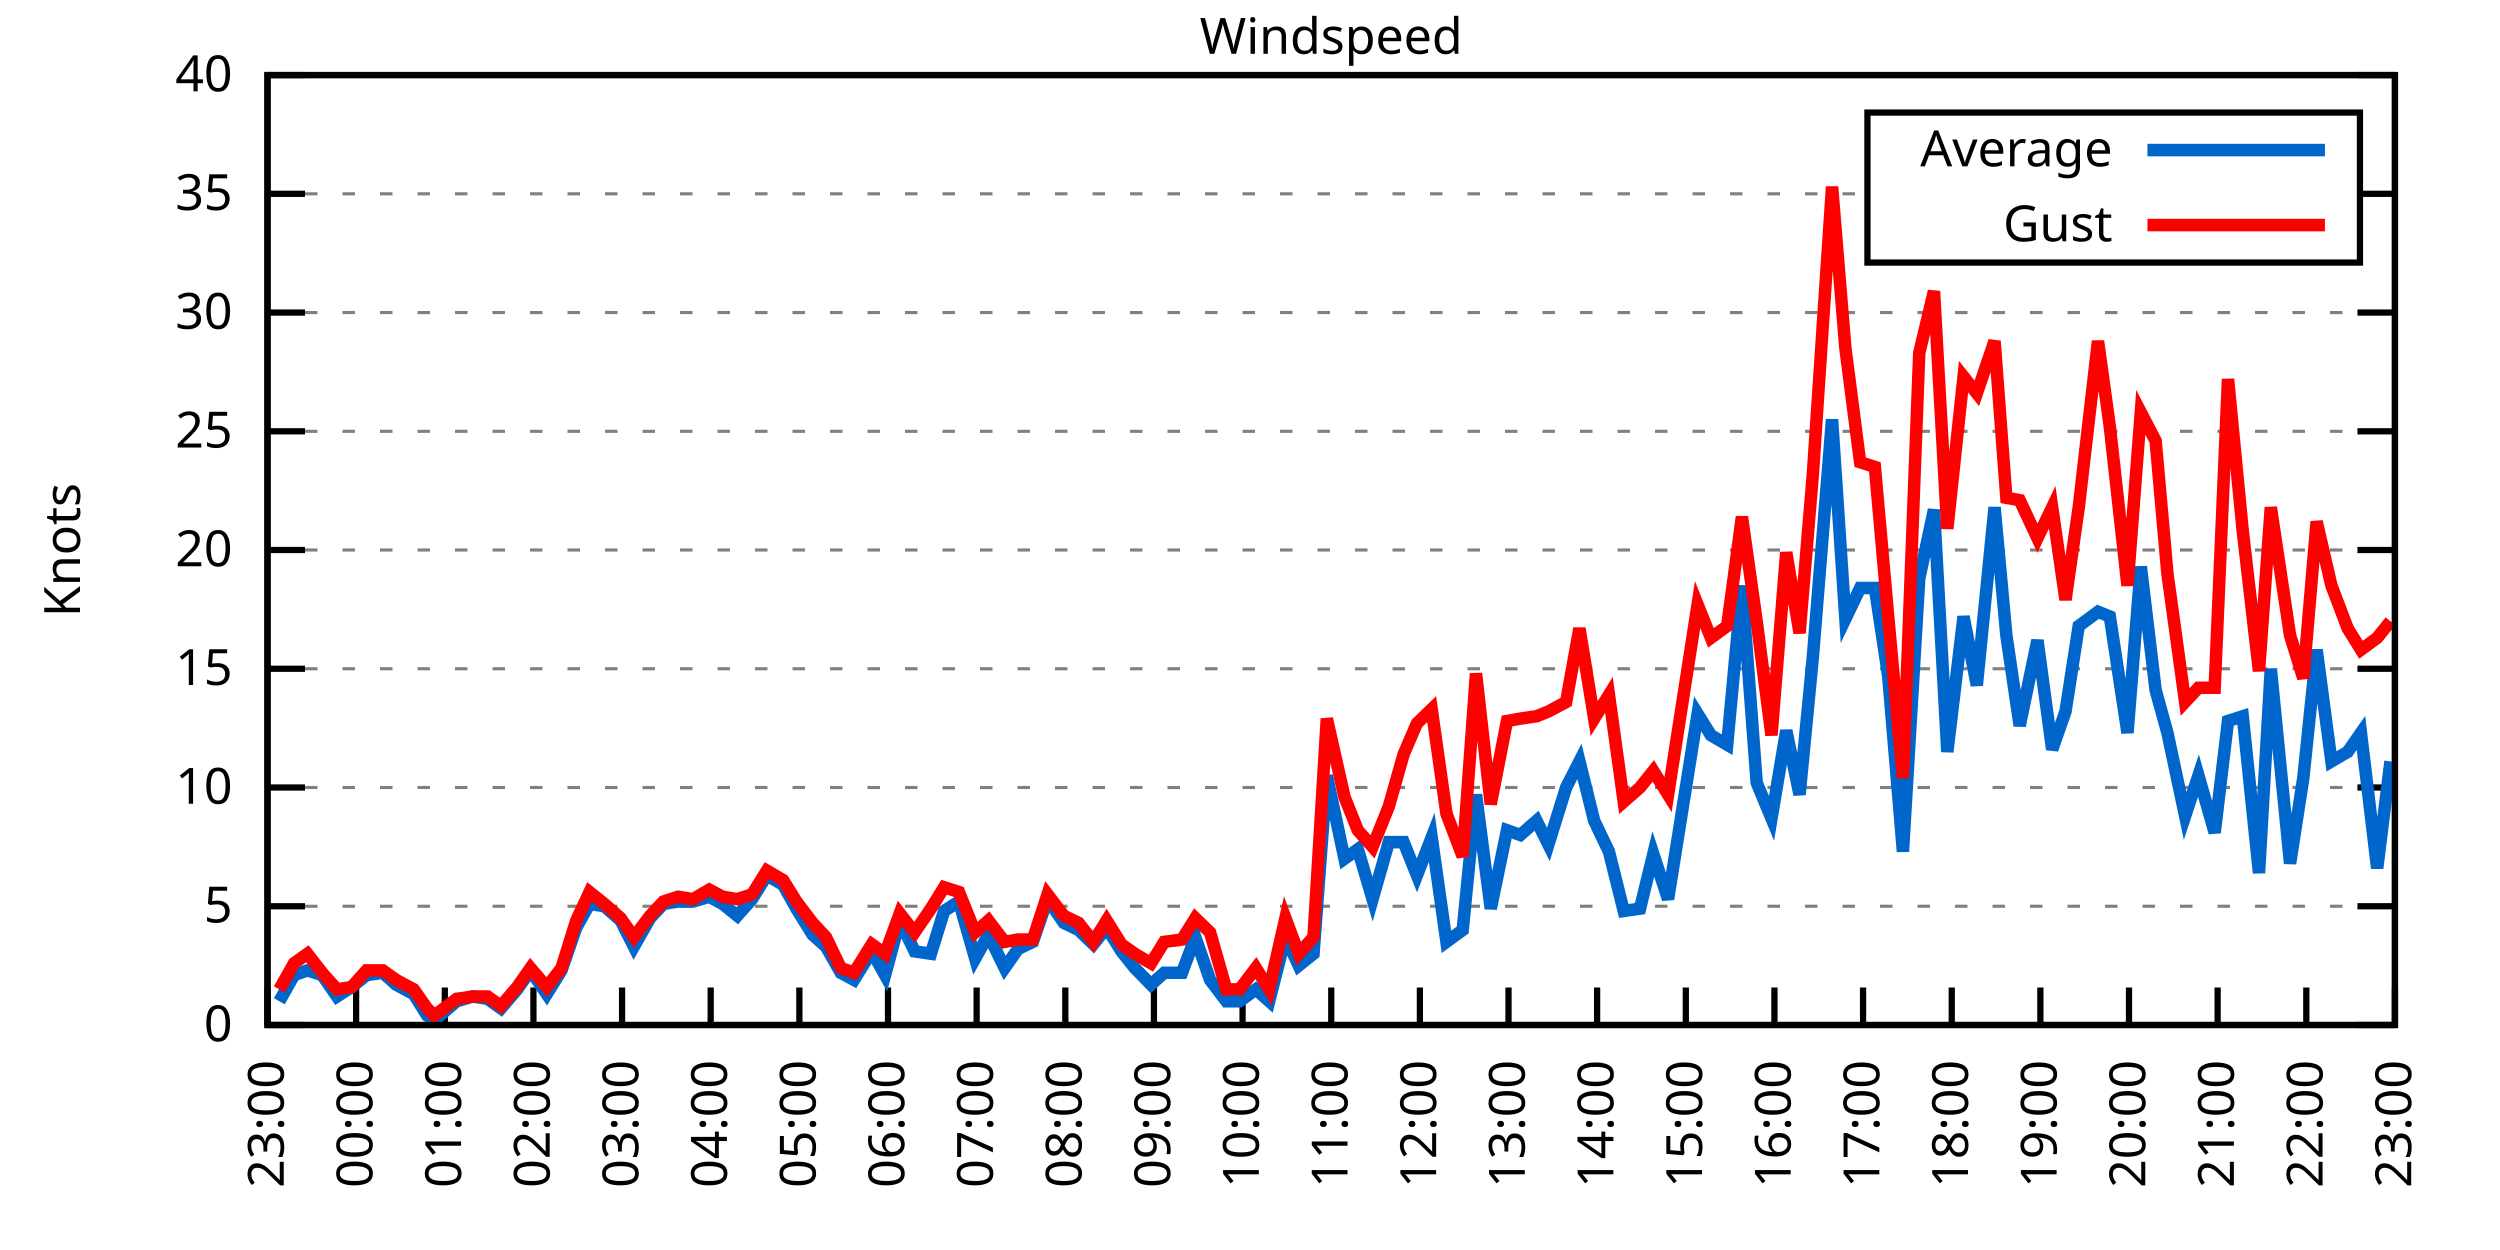
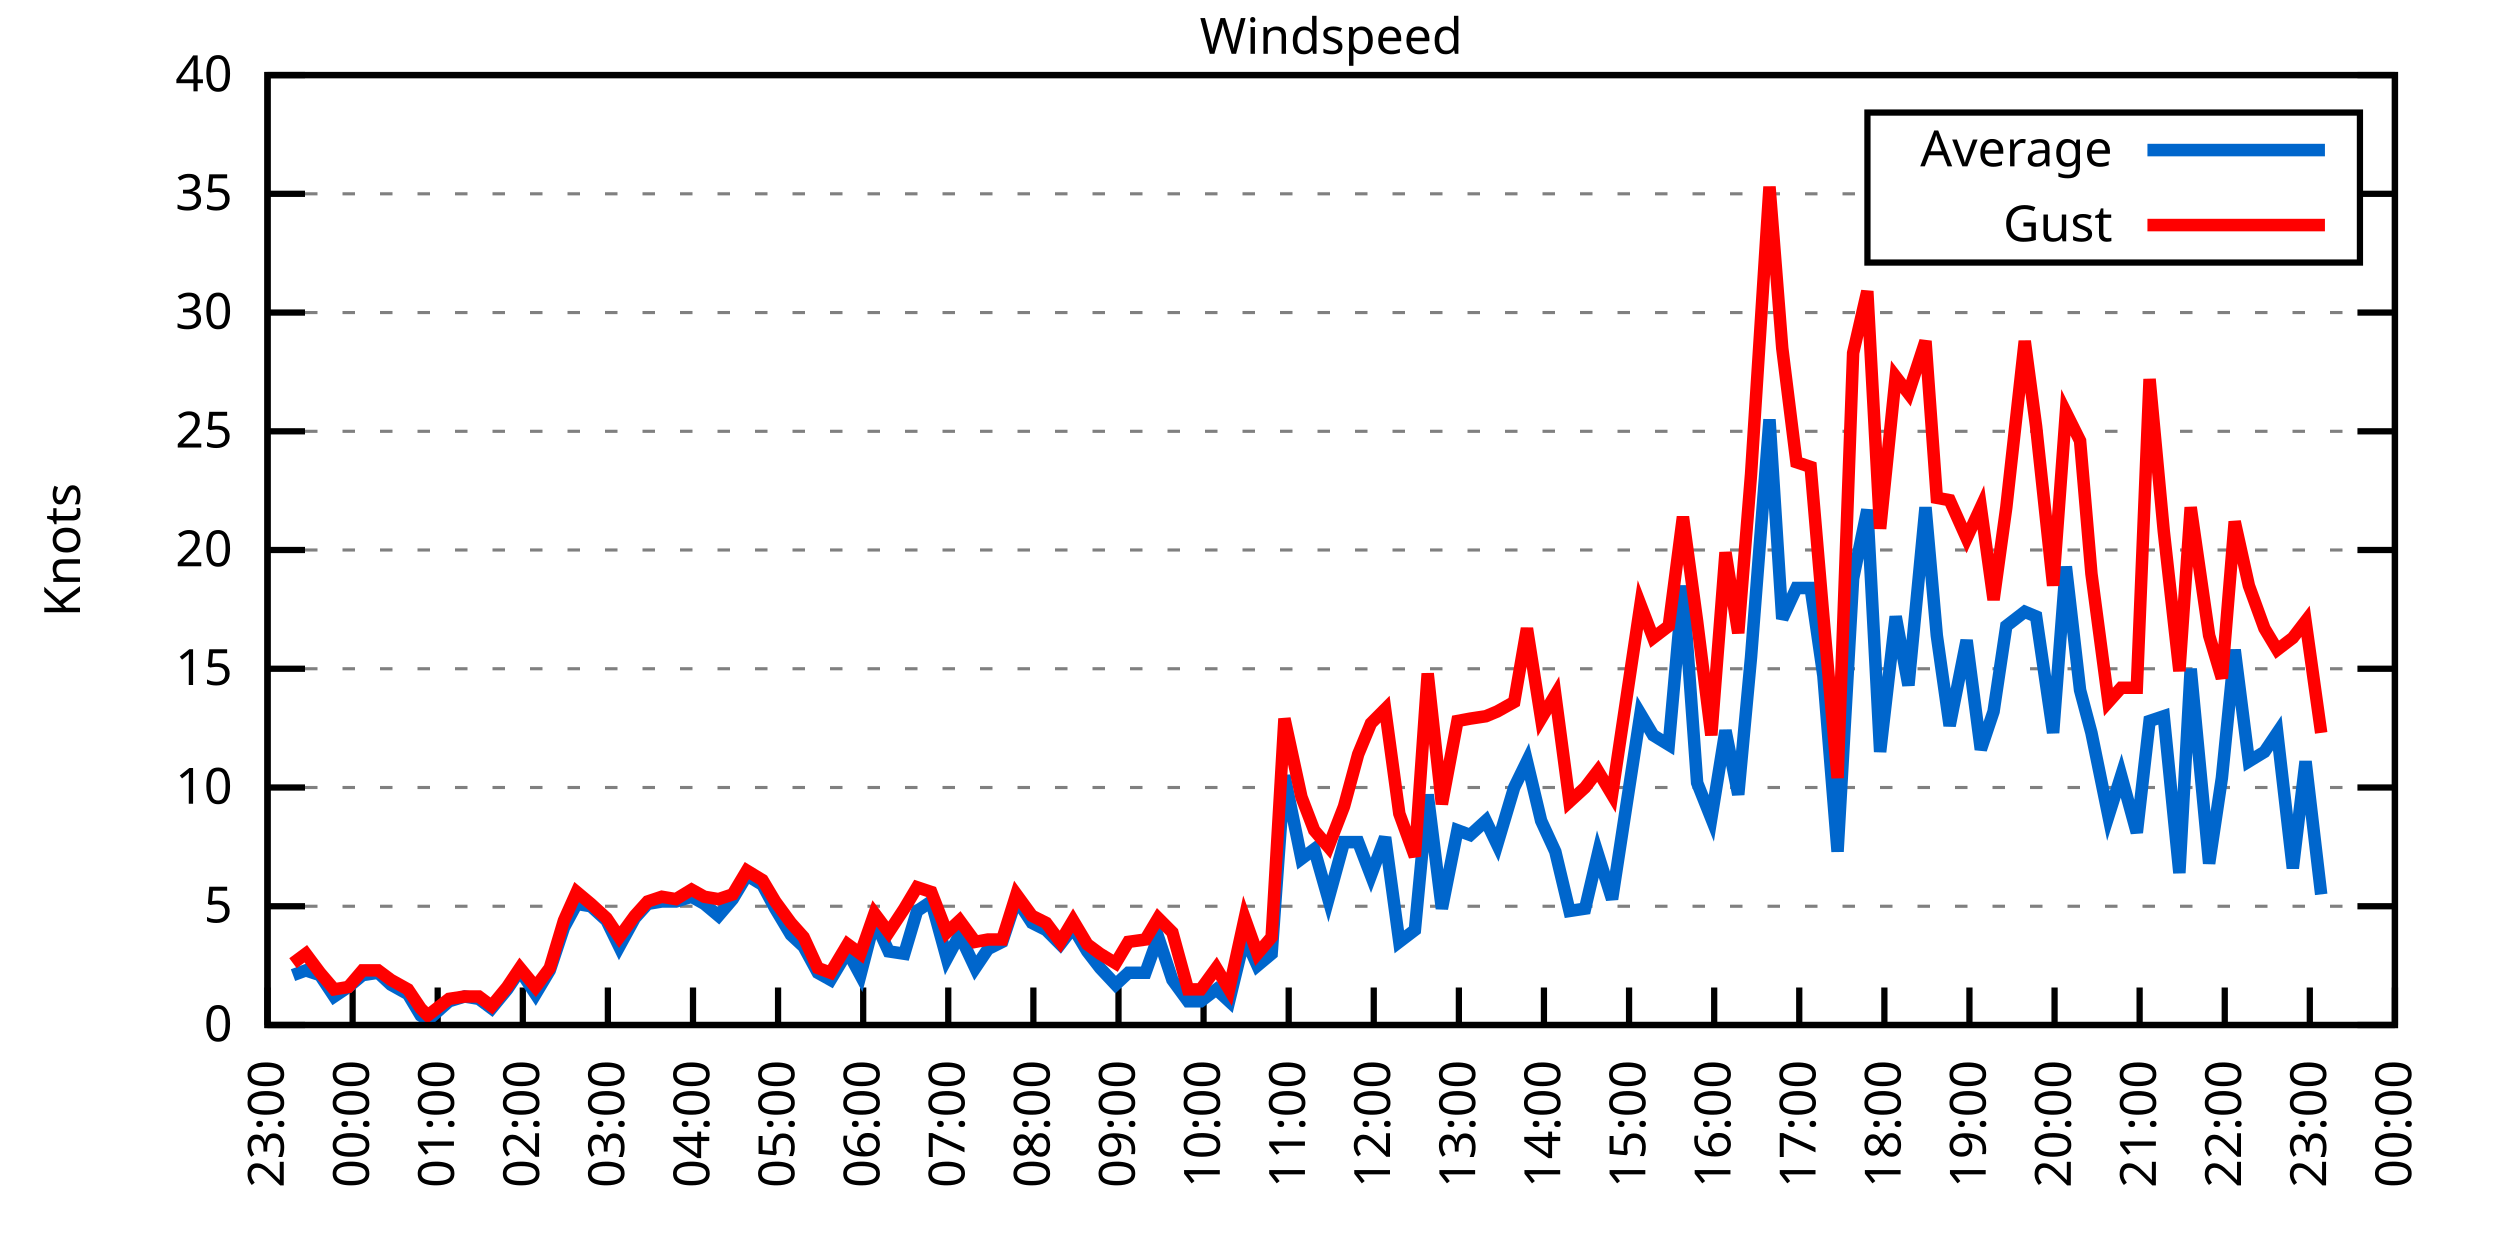
<svg xmlns="http://www.w3.org/2000/svg" xmlns:xlink="http://www.w3.org/1999/xlink" width="400" height="200" viewBox="0 0 400 200">
  <g id="gnuplot_canvas">
    <rect x="0" y="0" width="400" height="200" fill="none" />
    <defs>
      <circle id="gpDot" r="0.5" stroke-width="0.5" stroke="currentColor" />
      <path id="gpPt0" stroke-width="0.333" stroke="currentColor" d="M-1,0 h2 M0,-1 v2" />
      <path id="gpPt1" stroke-width="0.333" stroke="currentColor" d="M-1,-1 L1,1 M1,-1 L-1,1" />
      <path id="gpPt2" stroke-width="0.333" stroke="currentColor" d="M-1,0 L1,0 M0,-1 L0,1 M-1,-1 L1,1 M-1,1 L1,-1" />
      <rect id="gpPt3" stroke-width="0.333" stroke="currentColor" x="-1" y="-1" width="2" height="2" />
      <rect id="gpPt4" stroke-width="0.333" stroke="currentColor" fill="currentColor" x="-1" y="-1" width="2" height="2" />
      <circle id="gpPt5" stroke-width="0.333" stroke="currentColor" cx="0" cy="0" r="1" />
      <use xlink:href="#gpPt5" id="gpPt6" fill="currentColor" stroke="none" />
      <path id="gpPt7" stroke-width="0.333" stroke="currentColor" d="M0,-1.33 L-1.33,0.67 L1.33,0.67 z" />
      <use xlink:href="#gpPt7" id="gpPt8" fill="currentColor" stroke="none" />
      <use xlink:href="#gpPt7" id="gpPt9" stroke="currentColor" transform="rotate(180)" />
      <use xlink:href="#gpPt9" id="gpPt10" fill="currentColor" stroke="none" />
      <use xlink:href="#gpPt3" id="gpPt11" stroke="currentColor" transform="rotate(45)" />
      <use xlink:href="#gpPt11" id="gpPt12" fill="currentColor" stroke="none" />
      <path id="gpPt13" stroke-width="0.333" stroke="currentColor" d="M0,1.330 L1.265,0.411 L0.782,-1.067 L-0.782,-1.076 L-1.265,0.411 z" />
      <use xlink:href="#gpPt13" id="gpPt14" fill="currentColor" stroke="none" />
      <filter id="textbox" filterUnits="objectBoundingBox" x="0" y="0" height="1" width="1">
        <feFlood flood-color="white" flood-opacity="1" result="bgnd" />
        <feComposite in="SourceGraphic" in2="bgnd" operator="atop" />
      </filter>
      <filter id="greybox" filterUnits="objectBoundingBox" x="0" y="0" height="1" width="1">
        <feFlood flood-color="lightgrey" flood-opacity="1" result="grey" />
        <feComposite in="SourceGraphic" in2="grey" operator="atop" />
      </filter>
    </defs>
    <g fill="none" color="white" stroke="currentColor" stroke-width="1.00" stroke-linecap="butt" stroke-linejoin="miter">
</g>
    <g fill="none" color="black" stroke="currentColor" stroke-width="1.00" stroke-linecap="butt" stroke-linejoin="miter">
      <g stroke="none" shape-rendering="crispEdges">
        <polygon fill="rgb(255, 255, 255)" points="42.80,164.00 383.18,164.00 383.18,12.02 42.80,12.02 " />
      </g>
    </g>
    <g fill="none" color="black" stroke="currentColor" stroke-width="1.00" stroke-linecap="butt" stroke-linejoin="miter">
</g>
    <g fill="none" color="black" stroke="black" stroke-width="0.50" stroke-linecap="butt" stroke-linejoin="miter">
</g>
    <g fill="none" color="gray" stroke="currentColor" stroke-width="0.50" stroke-linecap="butt" stroke-linejoin="miter">
      <path stroke="gray" stroke-dasharray="2,4" class="gridline" d="M42.80,164.00 L383.19,164.00  " />
    </g>
    <g fill="none" color="gray" stroke="gray" stroke-width="1.00" stroke-linecap="butt" stroke-linejoin="miter">
</g>
    <g fill="none" color="black" stroke="currentColor" stroke-width="1.00" stroke-linecap="butt" stroke-linejoin="miter">
      <path stroke="black" d="M42.80,164.00 L48.80,164.00 M383.19,164.00 L377.19,164.00  " />
      <g transform="translate(37.20,166.60)" stroke="none" fill="black" font-family="Sans" font-size="8.00" text-anchor="end">
        <text>
          <tspan font-family="Sans"> 0</tspan>
        </text>
      </g>
    </g>
    <g fill="none" color="black" stroke="currentColor" stroke-width="1.00" stroke-linecap="butt" stroke-linejoin="miter">
</g>
    <g fill="none" color="black" stroke="black" stroke-width="0.50" stroke-linecap="butt" stroke-linejoin="miter">
</g>
    <g fill="none" color="gray" stroke="currentColor" stroke-width="0.50" stroke-linecap="butt" stroke-linejoin="miter">
      <path stroke="gray" stroke-dasharray="2,4" class="gridline" d="M42.80,145.00 L383.19,145.00  " />
    </g>
    <g fill="none" color="gray" stroke="gray" stroke-width="1.00" stroke-linecap="butt" stroke-linejoin="miter">
</g>
    <g fill="none" color="black" stroke="currentColor" stroke-width="1.00" stroke-linecap="butt" stroke-linejoin="miter">
      <path stroke="black" d="M42.80,145.00 L48.80,145.00 M383.19,145.00 L377.19,145.00  " />
      <g transform="translate(37.20,147.60)" stroke="none" fill="black" font-family="Sans" font-size="8.00" text-anchor="end">
        <text>
          <tspan font-family="Sans"> 5</tspan>
        </text>
      </g>
    </g>
    <g fill="none" color="black" stroke="currentColor" stroke-width="1.00" stroke-linecap="butt" stroke-linejoin="miter">
</g>
    <g fill="none" color="black" stroke="black" stroke-width="0.50" stroke-linecap="butt" stroke-linejoin="miter">
</g>
    <g fill="none" color="gray" stroke="currentColor" stroke-width="0.50" stroke-linecap="butt" stroke-linejoin="miter">
      <path stroke="gray" stroke-dasharray="2,4" class="gridline" d="M42.80,126.00 L383.19,126.00  " />
    </g>
    <g fill="none" color="gray" stroke="gray" stroke-width="1.00" stroke-linecap="butt" stroke-linejoin="miter">
</g>
    <g fill="none" color="black" stroke="currentColor" stroke-width="1.00" stroke-linecap="butt" stroke-linejoin="miter">
      <path stroke="black" d="M42.80,126.00 L48.80,126.00 M383.19,126.00 L377.19,126.00  " />
      <g transform="translate(37.20,128.60)" stroke="none" fill="black" font-family="Sans" font-size="8.00" text-anchor="end">
        <text>
          <tspan font-family="Sans"> 10</tspan>
        </text>
      </g>
    </g>
    <g fill="none" color="black" stroke="currentColor" stroke-width="1.00" stroke-linecap="butt" stroke-linejoin="miter">
</g>
    <g fill="none" color="black" stroke="black" stroke-width="0.50" stroke-linecap="butt" stroke-linejoin="miter">
</g>
    <g fill="none" color="gray" stroke="currentColor" stroke-width="0.50" stroke-linecap="butt" stroke-linejoin="miter">
      <path stroke="gray" stroke-dasharray="2,4" class="gridline" d="M42.80,107.00 L383.19,107.00  " />
    </g>
    <g fill="none" color="gray" stroke="gray" stroke-width="1.00" stroke-linecap="butt" stroke-linejoin="miter">
</g>
    <g fill="none" color="black" stroke="currentColor" stroke-width="1.00" stroke-linecap="butt" stroke-linejoin="miter">
      <path stroke="black" d="M42.80,107.00 L48.80,107.00 M383.19,107.00 L377.19,107.00  " />
      <g transform="translate(37.20,109.60)" stroke="none" fill="black" font-family="Sans" font-size="8.00" text-anchor="end">
        <text>
          <tspan font-family="Sans"> 15</tspan>
        </text>
      </g>
    </g>
    <g fill="none" color="black" stroke="currentColor" stroke-width="1.00" stroke-linecap="butt" stroke-linejoin="miter">
</g>
    <g fill="none" color="black" stroke="black" stroke-width="0.50" stroke-linecap="butt" stroke-linejoin="miter">
</g>
    <g fill="none" color="gray" stroke="currentColor" stroke-width="0.50" stroke-linecap="butt" stroke-linejoin="miter">
      <path stroke="gray" stroke-dasharray="2,4" class="gridline" d="M42.80,88.00 L383.19,88.00  " />
    </g>
    <g fill="none" color="gray" stroke="gray" stroke-width="1.00" stroke-linecap="butt" stroke-linejoin="miter">
</g>
    <g fill="none" color="black" stroke="currentColor" stroke-width="1.00" stroke-linecap="butt" stroke-linejoin="miter">
      <path stroke="black" d="M42.80,88.00 L48.80,88.00 M383.19,88.00 L377.19,88.00  " />
      <g transform="translate(37.20,90.60)" stroke="none" fill="black" font-family="Sans" font-size="8.00" text-anchor="end">
        <text>
          <tspan font-family="Sans"> 20</tspan>
        </text>
      </g>
    </g>
    <g fill="none" color="black" stroke="currentColor" stroke-width="1.00" stroke-linecap="butt" stroke-linejoin="miter">
</g>
    <g fill="none" color="black" stroke="black" stroke-width="0.50" stroke-linecap="butt" stroke-linejoin="miter">
</g>
    <g fill="none" color="gray" stroke="currentColor" stroke-width="0.50" stroke-linecap="butt" stroke-linejoin="miter">
      <path stroke="gray" stroke-dasharray="2,4" class="gridline" d="M42.80,69.01 L383.19,69.01  " />
    </g>
    <g fill="none" color="gray" stroke="gray" stroke-width="1.00" stroke-linecap="butt" stroke-linejoin="miter">
</g>
    <g fill="none" color="black" stroke="currentColor" stroke-width="1.00" stroke-linecap="butt" stroke-linejoin="miter">
      <path stroke="black" d="M42.80,69.01 L48.80,69.01 M383.19,69.01 L377.19,69.01  " />
      <g transform="translate(37.20,71.61)" stroke="none" fill="black" font-family="Sans" font-size="8.00" text-anchor="end">
        <text>
          <tspan font-family="Sans"> 25</tspan>
        </text>
      </g>
    </g>
    <g fill="none" color="black" stroke="currentColor" stroke-width="1.00" stroke-linecap="butt" stroke-linejoin="miter">
</g>
    <g fill="none" color="black" stroke="black" stroke-width="0.50" stroke-linecap="butt" stroke-linejoin="miter">
</g>
    <g fill="none" color="gray" stroke="currentColor" stroke-width="0.50" stroke-linecap="butt" stroke-linejoin="miter">
      <path stroke="gray" stroke-dasharray="2,4" class="gridline" d="M42.80,50.01 L383.19,50.01  " />
    </g>
    <g fill="none" color="gray" stroke="gray" stroke-width="1.00" stroke-linecap="butt" stroke-linejoin="miter">
</g>
    <g fill="none" color="black" stroke="currentColor" stroke-width="1.00" stroke-linecap="butt" stroke-linejoin="miter">
      <path stroke="black" d="M42.80,50.01 L48.80,50.01 M383.19,50.01 L377.19,50.01  " />
      <g transform="translate(37.20,52.61)" stroke="none" fill="black" font-family="Sans" font-size="8.00" text-anchor="end">
        <text>
          <tspan font-family="Sans"> 30</tspan>
        </text>
      </g>
    </g>
    <g fill="none" color="black" stroke="currentColor" stroke-width="1.00" stroke-linecap="butt" stroke-linejoin="miter">
</g>
    <g fill="none" color="black" stroke="black" stroke-width="0.50" stroke-linecap="butt" stroke-linejoin="miter">
</g>
    <g fill="none" color="gray" stroke="currentColor" stroke-width="0.50" stroke-linecap="butt" stroke-linejoin="miter">
      <path stroke="gray" stroke-dasharray="2,4" class="gridline" d="M42.80,31.01 L298.79,31.01 M377.59,31.01 L383.19,31.01  " />
    </g>
    <g fill="none" color="gray" stroke="gray" stroke-width="1.00" stroke-linecap="butt" stroke-linejoin="miter">
</g>
    <g fill="none" color="black" stroke="currentColor" stroke-width="1.00" stroke-linecap="butt" stroke-linejoin="miter">
      <path stroke="black" d="M42.80,31.01 L48.80,31.01 M383.19,31.01 L377.19,31.01  " />
      <g transform="translate(37.20,33.61)" stroke="none" fill="black" font-family="Sans" font-size="8.00" text-anchor="end">
        <text>
          <tspan font-family="Sans"> 35</tspan>
        </text>
      </g>
    </g>
    <g fill="none" color="black" stroke="currentColor" stroke-width="1.00" stroke-linecap="butt" stroke-linejoin="miter">
</g>
    <g fill="none" color="black" stroke="black" stroke-width="0.50" stroke-linecap="butt" stroke-linejoin="miter">
</g>
    <g fill="none" color="gray" stroke="currentColor" stroke-width="0.50" stroke-linecap="butt" stroke-linejoin="miter">
      <path stroke="gray" stroke-dasharray="2,4" class="gridline" d="M42.80,12.01 L383.19,12.01  " />
    </g>
    <g fill="none" color="gray" stroke="gray" stroke-width="1.00" stroke-linecap="butt" stroke-linejoin="miter">
</g>
    <g fill="none" color="black" stroke="currentColor" stroke-width="1.00" stroke-linecap="butt" stroke-linejoin="miter">
      <path stroke="black" d="M42.80,12.01 L48.80,12.01 M383.19,12.01 L377.19,12.01  " />
      <g transform="translate(37.20,14.61)" stroke="none" fill="black" font-family="Sans" font-size="8.00" text-anchor="end">
        <text>
          <tspan font-family="Sans"> 40</tspan>
        </text>
      </g>
    </g>
    <g fill="none" color="black" stroke="currentColor" stroke-width="1.00" stroke-linecap="butt" stroke-linejoin="miter">
      <path stroke="black" d="M42.80,164.00 L42.80,158.00  " />
      <g transform="translate(45.40,169.60) rotate(270.00)" stroke="none" fill="black" font-family="Sans" font-size="8.00" text-anchor="end">
        <text>
          <tspan font-family="Sans">23:00</tspan>
        </text>
      </g>
    </g>
    <g fill="none" color="black" stroke="currentColor" stroke-width="1.00" stroke-linecap="butt" stroke-linejoin="miter">
-       <path stroke="black" d="M56.98,164.00 L56.98,158.00  " />
-       <g transform="translate(59.58,169.60) rotate(270.00)" stroke="none" fill="black" font-family="Sans" font-size="8.00" text-anchor="end">
+       <path stroke="black" d="M56.42,164.00 L56.42,158.00  " />
+       <g transform="translate(59.02,169.60) rotate(270.00)" stroke="none" fill="black" font-family="Sans" font-size="8.00" text-anchor="end">
        <text>
          <tspan font-family="Sans">00:00</tspan>
        </text>
      </g>
    </g>
    <g fill="none" color="black" stroke="currentColor" stroke-width="1.00" stroke-linecap="butt" stroke-linejoin="miter">
-       <path stroke="black" d="M71.17,164.00 L71.17,158.00  " />
-       <g transform="translate(73.77,169.60) rotate(270.00)" stroke="none" fill="black" font-family="Sans" font-size="8.00" text-anchor="end">
+       <path stroke="black" d="M70.03,164.00 L70.03,158.00  " />
+       <g transform="translate(72.63,169.60) rotate(270.00)" stroke="none" fill="black" font-family="Sans" font-size="8.00" text-anchor="end">
        <text>
          <tspan font-family="Sans">01:00</tspan>
        </text>
      </g>
    </g>
    <g fill="none" color="black" stroke="currentColor" stroke-width="1.00" stroke-linecap="butt" stroke-linejoin="miter">
-       <path stroke="black" d="M85.35,164.00 L85.35,158.00  " />
-       <g transform="translate(87.95,169.60) rotate(270.00)" stroke="none" fill="black" font-family="Sans" font-size="8.00" text-anchor="end">
+       <path stroke="black" d="M83.65,164.00 L83.65,158.00  " />
+       <g transform="translate(86.25,169.60) rotate(270.00)" stroke="none" fill="black" font-family="Sans" font-size="8.00" text-anchor="end">
        <text>
          <tspan font-family="Sans">02:00</tspan>
        </text>
      </g>
    </g>
    <g fill="none" color="black" stroke="currentColor" stroke-width="1.00" stroke-linecap="butt" stroke-linejoin="miter">
-       <path stroke="black" d="M99.53,164.00 L99.53,158.00  " />
-       <g transform="translate(102.13,169.60) rotate(270.00)" stroke="none" fill="black" font-family="Sans" font-size="8.00" text-anchor="end">
+       <path stroke="black" d="M97.26,164.00 L97.26,158.00  " />
+       <g transform="translate(99.86,169.60) rotate(270.00)" stroke="none" fill="black" font-family="Sans" font-size="8.00" text-anchor="end">
        <text>
          <tspan font-family="Sans">03:00</tspan>
        </text>
      </g>
    </g>
    <g fill="none" color="black" stroke="currentColor" stroke-width="1.00" stroke-linecap="butt" stroke-linejoin="miter">
-       <path stroke="black" d="M113.71,164.00 L113.71,158.00  " />
-       <g transform="translate(116.31,169.60) rotate(270.00)" stroke="none" fill="black" font-family="Sans" font-size="8.00" text-anchor="end">
+       <path stroke="black" d="M110.88,164.00 L110.88,158.00  " />
+       <g transform="translate(113.48,169.60) rotate(270.00)" stroke="none" fill="black" font-family="Sans" font-size="8.00" text-anchor="end">
        <text>
          <tspan font-family="Sans">04:00</tspan>
        </text>
      </g>
    </g>
    <g fill="none" color="black" stroke="currentColor" stroke-width="1.00" stroke-linecap="butt" stroke-linejoin="miter">
-       <path stroke="black" d="M127.90,164.00 L127.90,158.00  " />
-       <g transform="translate(130.50,169.60) rotate(270.00)" stroke="none" fill="black" font-family="Sans" font-size="8.00" text-anchor="end">
+       <path stroke="black" d="M124.49,164.00 L124.49,158.00  " />
+       <g transform="translate(127.09,169.60) rotate(270.00)" stroke="none" fill="black" font-family="Sans" font-size="8.00" text-anchor="end">
        <text>
          <tspan font-family="Sans">05:00</tspan>
        </text>
      </g>
    </g>
    <g fill="none" color="black" stroke="currentColor" stroke-width="1.00" stroke-linecap="butt" stroke-linejoin="miter">
-       <path stroke="black" d="M142.08,164.00 L142.08,158.00  " />
-       <g transform="translate(144.68,169.60) rotate(270.00)" stroke="none" fill="black" font-family="Sans" font-size="8.00" text-anchor="end">
+       <path stroke="black" d="M138.11,164.00 L138.11,158.00  " />
+       <g transform="translate(140.71,169.60) rotate(270.00)" stroke="none" fill="black" font-family="Sans" font-size="8.00" text-anchor="end">
        <text>
          <tspan font-family="Sans">06:00</tspan>
        </text>
      </g>
    </g>
    <g fill="none" color="black" stroke="currentColor" stroke-width="1.00" stroke-linecap="butt" stroke-linejoin="miter">
-       <path stroke="black" d="M156.26,164.00 L156.26,158.00  " />
-       <g transform="translate(158.86,169.60) rotate(270.00)" stroke="none" fill="black" font-family="Sans" font-size="8.00" text-anchor="end">
+       <path stroke="black" d="M151.72,164.00 L151.72,158.00  " />
+       <g transform="translate(154.32,169.60) rotate(270.00)" stroke="none" fill="black" font-family="Sans" font-size="8.00" text-anchor="end">
        <text>
          <tspan font-family="Sans">07:00</tspan>
        </text>
      </g>
    </g>
    <g fill="none" color="black" stroke="currentColor" stroke-width="1.00" stroke-linecap="butt" stroke-linejoin="miter">
-       <path stroke="black" d="M170.45,164.00 L170.45,158.00  " />
-       <g transform="translate(173.05,169.60) rotate(270.00)" stroke="none" fill="black" font-family="Sans" font-size="8.00" text-anchor="end">
+       <path stroke="black" d="M165.34,164.00 L165.34,158.00  " />
+       <g transform="translate(167.94,169.60) rotate(270.00)" stroke="none" fill="black" font-family="Sans" font-size="8.00" text-anchor="end">
        <text>
          <tspan font-family="Sans">08:00</tspan>
        </text>
      </g>
    </g>
    <g fill="none" color="black" stroke="currentColor" stroke-width="1.00" stroke-linecap="butt" stroke-linejoin="miter">
-       <path stroke="black" d="M184.63,164.00 L184.63,158.00  " />
-       <g transform="translate(187.23,169.60) rotate(270.00)" stroke="none" fill="black" font-family="Sans" font-size="8.00" text-anchor="end">
+       <path stroke="black" d="M178.96,164.00 L178.96,158.00  " />
+       <g transform="translate(181.56,169.60) rotate(270.00)" stroke="none" fill="black" font-family="Sans" font-size="8.00" text-anchor="end">
        <text>
          <tspan font-family="Sans">09:00</tspan>
        </text>
      </g>
    </g>
    <g fill="none" color="black" stroke="currentColor" stroke-width="1.00" stroke-linecap="butt" stroke-linejoin="miter">
-       <path stroke="black" d="M198.81,164.00 L198.81,158.00  " />
-       <g transform="translate(201.41,169.60) rotate(270.00)" stroke="none" fill="black" font-family="Sans" font-size="8.00" text-anchor="end">
+       <path stroke="black" d="M192.57,164.00 L192.57,158.00  " />
+       <g transform="translate(195.17,169.60) rotate(270.00)" stroke="none" fill="black" font-family="Sans" font-size="8.00" text-anchor="end">
        <text>
          <tspan font-family="Sans">10:00</tspan>
        </text>
      </g>
    </g>
    <g fill="none" color="black" stroke="currentColor" stroke-width="1.00" stroke-linecap="butt" stroke-linejoin="miter">
-       <path stroke="black" d="M213.00,164.00 L213.00,158.00  " />
-       <g transform="translate(215.60,169.60) rotate(270.00)" stroke="none" fill="black" font-family="Sans" font-size="8.00" text-anchor="end">
+       <path stroke="black" d="M206.19,164.00 L206.19,158.00  " />
+       <g transform="translate(208.79,169.60) rotate(270.00)" stroke="none" fill="black" font-family="Sans" font-size="8.00" text-anchor="end">
        <text>
          <tspan font-family="Sans">11:00</tspan>
        </text>
      </g>
    </g>
    <g fill="none" color="black" stroke="currentColor" stroke-width="1.00" stroke-linecap="butt" stroke-linejoin="miter">
-       <path stroke="black" d="M227.18,164.00 L227.18,158.00  " />
-       <g transform="translate(229.78,169.60) rotate(270.00)" stroke="none" fill="black" font-family="Sans" font-size="8.00" text-anchor="end">
+       <path stroke="black" d="M219.80,164.00 L219.80,158.00  " />
+       <g transform="translate(222.40,169.60) rotate(270.00)" stroke="none" fill="black" font-family="Sans" font-size="8.00" text-anchor="end">
        <text>
          <tspan font-family="Sans">12:00</tspan>
        </text>
      </g>
    </g>
    <g fill="none" color="black" stroke="currentColor" stroke-width="1.00" stroke-linecap="butt" stroke-linejoin="miter">
-       <path stroke="black" d="M241.36,164.00 L241.36,158.00  " />
-       <g transform="translate(243.96,169.60) rotate(270.00)" stroke="none" fill="black" font-family="Sans" font-size="8.00" text-anchor="end">
+       <path stroke="black" d="M233.42,164.00 L233.42,158.00  " />
+       <g transform="translate(236.02,169.60) rotate(270.00)" stroke="none" fill="black" font-family="Sans" font-size="8.00" text-anchor="end">
        <text>
          <tspan font-family="Sans">13:00</tspan>
        </text>
      </g>
    </g>
    <g fill="none" color="black" stroke="currentColor" stroke-width="1.00" stroke-linecap="butt" stroke-linejoin="miter">
-       <path stroke="black" d="M255.54,164.00 L255.54,158.00  " />
-       <g transform="translate(258.14,169.60) rotate(270.00)" stroke="none" fill="black" font-family="Sans" font-size="8.00" text-anchor="end">
+       <path stroke="black" d="M247.03,164.00 L247.03,158.00  " />
+       <g transform="translate(249.63,169.60) rotate(270.00)" stroke="none" fill="black" font-family="Sans" font-size="8.00" text-anchor="end">
        <text>
          <tspan font-family="Sans">14:00</tspan>
        </text>
      </g>
    </g>
    <g fill="none" color="black" stroke="currentColor" stroke-width="1.00" stroke-linecap="butt" stroke-linejoin="miter">
-       <path stroke="black" d="M269.73,164.00 L269.73,158.00  " />
-       <g transform="translate(272.33,169.60) rotate(270.00)" stroke="none" fill="black" font-family="Sans" font-size="8.00" text-anchor="end">
+       <path stroke="black" d="M260.65,164.00 L260.65,158.00  " />
+       <g transform="translate(263.25,169.60) rotate(270.00)" stroke="none" fill="black" font-family="Sans" font-size="8.00" text-anchor="end">
        <text>
          <tspan font-family="Sans">15:00</tspan>
        </text>
      </g>
    </g>
    <g fill="none" color="black" stroke="currentColor" stroke-width="1.00" stroke-linecap="butt" stroke-linejoin="miter">
-       <path stroke="black" d="M283.91,164.00 L283.91,158.00  " />
-       <g transform="translate(286.51,169.60) rotate(270.00)" stroke="none" fill="black" font-family="Sans" font-size="8.00" text-anchor="end">
+       <path stroke="black" d="M274.27,164.00 L274.27,158.00  " />
+       <g transform="translate(276.87,169.60) rotate(270.00)" stroke="none" fill="black" font-family="Sans" font-size="8.00" text-anchor="end">
        <text>
          <tspan font-family="Sans">16:00</tspan>
        </text>
      </g>
    </g>
    <g fill="none" color="black" stroke="currentColor" stroke-width="1.00" stroke-linecap="butt" stroke-linejoin="miter">
-       <path stroke="black" d="M298.09,164.00 L298.09,158.00  " />
-       <g transform="translate(300.69,169.60) rotate(270.00)" stroke="none" fill="black" font-family="Sans" font-size="8.00" text-anchor="end">
+       <path stroke="black" d="M287.88,164.00 L287.88,158.00  " />
+       <g transform="translate(290.48,169.60) rotate(270.00)" stroke="none" fill="black" font-family="Sans" font-size="8.00" text-anchor="end">
        <text>
          <tspan font-family="Sans">17:00</tspan>
        </text>
      </g>
    </g>
    <g fill="none" color="black" stroke="currentColor" stroke-width="1.00" stroke-linecap="butt" stroke-linejoin="miter">
-       <path stroke="black" d="M312.28,164.00 L312.28,158.00  " />
-       <g transform="translate(314.88,169.60) rotate(270.00)" stroke="none" fill="black" font-family="Sans" font-size="8.00" text-anchor="end">
+       <path stroke="black" d="M301.50,164.00 L301.50,158.00  " />
+       <g transform="translate(304.10,169.60) rotate(270.00)" stroke="none" fill="black" font-family="Sans" font-size="8.00" text-anchor="end">
        <text>
          <tspan font-family="Sans">18:00</tspan>
        </text>
      </g>
    </g>
    <g fill="none" color="black" stroke="currentColor" stroke-width="1.00" stroke-linecap="butt" stroke-linejoin="miter">
-       <path stroke="black" d="M326.46,164.00 L326.46,158.00  " />
-       <g transform="translate(329.06,169.60) rotate(270.00)" stroke="none" fill="black" font-family="Sans" font-size="8.00" text-anchor="end">
+       <path stroke="black" d="M315.11,164.00 L315.11,158.00  " />
+       <g transform="translate(317.71,169.60) rotate(270.00)" stroke="none" fill="black" font-family="Sans" font-size="8.00" text-anchor="end">
        <text>
          <tspan font-family="Sans">19:00</tspan>
        </text>
      </g>
    </g>
    <g fill="none" color="black" stroke="currentColor" stroke-width="1.00" stroke-linecap="butt" stroke-linejoin="miter">
-       <path stroke="black" d="M340.64,164.00 L340.64,158.00  " />
-       <g transform="translate(343.24,169.60) rotate(270.00)" stroke="none" fill="black" font-family="Sans" font-size="8.00" text-anchor="end">
+       <path stroke="black" d="M328.73,164.00 L328.73,158.00  " />
+       <g transform="translate(331.33,169.60) rotate(270.00)" stroke="none" fill="black" font-family="Sans" font-size="8.00" text-anchor="end">
        <text>
          <tspan font-family="Sans">20:00</tspan>
        </text>
      </g>
    </g>
    <g fill="none" color="black" stroke="currentColor" stroke-width="1.00" stroke-linecap="butt" stroke-linejoin="miter">
-       <path stroke="black" d="M354.82,164.00 L354.82,158.00  " />
-       <g transform="translate(357.42,169.60) rotate(270.00)" stroke="none" fill="black" font-family="Sans" font-size="8.00" text-anchor="end">
+       <path stroke="black" d="M342.34,164.00 L342.34,158.00  " />
+       <g transform="translate(344.94,169.60) rotate(270.00)" stroke="none" fill="black" font-family="Sans" font-size="8.00" text-anchor="end">
        <text>
          <tspan font-family="Sans">21:00</tspan>
        </text>
      </g>
    </g>
    <g fill="none" color="black" stroke="currentColor" stroke-width="1.00" stroke-linecap="butt" stroke-linejoin="miter">
-       <path stroke="black" d="M369.01,164.00 L369.01,158.00  " />
-       <g transform="translate(371.61,169.60) rotate(270.00)" stroke="none" fill="black" font-family="Sans" font-size="8.00" text-anchor="end">
+       <path stroke="black" d="M355.96,164.00 L355.96,158.00  " />
+       <g transform="translate(358.56,169.60) rotate(270.00)" stroke="none" fill="black" font-family="Sans" font-size="8.00" text-anchor="end">
        <text>
          <tspan font-family="Sans">22:00</tspan>
+         </text>
+       </g>
+     </g>
+     <g fill="none" color="black" stroke="currentColor" stroke-width="1.00" stroke-linecap="butt" stroke-linejoin="miter">
+       <path stroke="black" d="M369.57,164.00 L369.57,158.00  " />
+       <g transform="translate(372.17,169.60) rotate(270.00)" stroke="none" fill="black" font-family="Sans" font-size="8.00" text-anchor="end">
+         <text>
+           <tspan font-family="Sans">23:00</tspan>
        </text>
      </g>
    </g>
    <g fill="none" color="black" stroke="currentColor" stroke-width="1.00" stroke-linecap="butt" stroke-linejoin="miter">
      <path stroke="black" d="M383.19,164.00 L383.19,158.00  " />
      <g transform="translate(385.79,169.60) rotate(270.00)" stroke="none" fill="black" font-family="Sans" font-size="8.00" text-anchor="end">
        <text>
-           <tspan font-family="Sans">23:00</tspan>
+           <tspan font-family="Sans">00:00</tspan>
        </text>
      </g>
    </g>
    <g fill="none" color="black" stroke="currentColor" stroke-width="1.00" stroke-linecap="butt" stroke-linejoin="miter">
</g>
    <g fill="none" color="black" stroke="currentColor" stroke-width="1.00" stroke-linecap="butt" stroke-linejoin="miter">
      <path stroke="black" d="M42.80,12.01 L42.80,164.00 L383.19,164.00 L383.19,12.01 L42.80,12.01 Z  " />
    </g>
    <g fill="none" color="black" stroke="currentColor" stroke-width="1.00" stroke-linecap="butt" stroke-linejoin="miter">
</g>
    <g fill="none" color="black" stroke="currentColor" stroke-width="1.00" stroke-linecap="butt" stroke-linejoin="miter">
      <path stroke="black" d="M298.79,42.01 L298.79,18.01 L377.59,18.01 L377.59,42.01 L298.79,42.01 Z  " />
    </g>
    <g id="Windspeed_plot_1">
      <g fill="none" color="white" stroke="black" stroke-width="2.00" stroke-linecap="butt" stroke-linejoin="miter">
</g>
      <g fill="none" color="black" stroke="currentColor" stroke-width="2.00" stroke-linecap="butt" stroke-linejoin="miter">
        <g transform="translate(337.99,26.61)" stroke="none" fill="black" font-family="Sans" font-size="8.00" text-anchor="end">
          <text>
            <tspan font-family="Sans">Average</tspan>
          </text>
        </g>
      </g>
      <g fill="none" color="black" stroke="currentColor" stroke-width="2.00" stroke-linecap="butt" stroke-linejoin="miter">
-         <path stroke="rgb(  0, 102, 204)" d="M343.59,24.01 L371.99,24.01 M44.69,160.20 L47.05,156.02 L49.18,155.26 L51.55,156.02 L53.91,159.44 L56.27,157.92   L58.64,156.02 L61.24,155.64 L63.37,157.54 L66.20,159.06 L68.33,162.48 L69.51,163.24 L73.06,160.20 L75.66,159.44   L78.02,159.82 L80.15,161.34 L82.75,158.30 L84.88,155.26 L87.48,159.06 L89.84,155.26 L92.20,148.42 L94.33,144.62   L96.70,145.00 L99.30,147.28 L101.42,151.46 L104.02,146.90 L106.15,144.62 L108.51,144.24 L110.88,144.24 L113.48,143.48   L115.61,144.62 L117.97,146.52 L120.33,143.86 L122.70,140.06 L125.30,141.58 L127.42,145.38 L130.02,149.56 L132.15,151.46   L134.52,155.64 L136.64,156.78 L139.48,152.22 L141.61,156.02 L143.97,147.28 L146.34,152.22 L148.94,152.60 L151.06,145.76   L153.43,144.24 L156.03,153.36 L158.15,149.56 L160.75,154.88 L162.88,151.84 L165.25,150.70 L167.61,143.86 L170.21,147.66   L172.57,148.80 L174.94,151.08 L177.06,148.42 L179.43,152.22 L181.56,154.88 L184.16,157.54 L186.28,155.64 L189.12,155.64   L191.25,149.94 L193.61,156.78 L196.21,160.20 L198.34,160.20 L200.94,158.30 L203.07,160.20 L205.67,149.94 L207.79,154.50   L210.16,152.60 L212.29,124.10 L215.12,137.40 L217.25,135.88 L219.61,143.86 L222.21,134.74 L224.58,134.74 L226.71,140.06   L229.07,133.98 L231.43,150.70 L234.03,148.80 L236.16,127.14 L238.52,145.38 L241.12,132.84 L243.25,133.60 L245.85,131.32   L247.74,135.12 L250.58,126.00 L252.71,121.82 L255.07,131.32 L257.43,136.26 L259.80,145.76 L262.40,145.38 L264.53,136.64   L266.89,143.86 L271.62,114.22 L273.75,117.64 L276.35,119.16 L278.71,93.70 L281.07,125.24 L283.44,130.94 L285.80,116.88   L287.93,127.14 L290.06,105.10 L293.13,67.11 L295.26,99.02 L297.62,94.08 L299.98,94.08 L302.11,108.14 L304.47,136.26   L307.08,92.56 L309.44,81.55 L311.57,120.30 L314.17,98.64 L316.29,109.66 L319.13,81.17 L321.02,101.68 L323.15,116.12   L325.99,102.44 L328.35,119.92 L330.48,113.84 L332.60,100.16 L335.68,97.88 L337.57,98.64 L340.40,117.26 L342.53,90.66   L344.90,110.42 L346.79,117.26 L349.62,130.56 L351.75,124.10 L354.35,133.22 L356.48,115.36 L358.84,114.60 L361.44,139.68   L363.33,107.00 L366.41,138.16 L368.53,124.48 L370.66,103.96 L373.03,121.82 L375.63,120.30 L377.75,117.26 L380.35,138.92   L382.48,121.82  " />
+         <path stroke="rgb(  0, 102, 204)" d="M343.59,24.01 L371.99,24.01 M46.88,156.02 L48.93,155.26 L51.20,156.02 L53.47,159.44 L55.73,157.92 L58.00,156.02   L60.50,155.64 L62.54,157.54 L65.27,159.06 L67.31,162.48 L68.44,163.24 L71.85,160.20 L74.34,159.44 L76.61,159.82   L78.65,161.34 L81.15,158.30 L83.19,155.26 L85.69,159.06 L87.96,155.26 L90.23,148.42 L92.27,144.62 L94.54,145.00   L97.04,147.28 L99.08,151.46 L101.57,146.90 L103.62,144.62 L105.89,144.24 L108.15,144.24 L110.65,143.48 L112.69,144.62   L114.96,146.52 L117.23,143.86 L119.50,140.06 L122.00,141.58 L124.04,145.38 L126.54,149.56 L128.58,151.46 L130.85,155.64   L132.89,156.78 L135.61,152.22 L137.66,156.02 L139.92,147.28 L142.19,152.22 L144.69,152.60 L146.73,145.76 L149.00,144.24   L151.50,153.36 L153.54,149.56 L156.04,154.88 L158.08,151.84 L160.35,150.70 L162.62,143.86 L165.11,147.66 L167.38,148.80   L169.65,151.08 L171.69,148.42 L173.96,152.22 L176.01,154.88 L178.50,157.54 L180.54,155.64 L183.27,155.64 L185.31,149.94   L187.58,156.78 L190.08,160.20 L192.12,160.20 L194.61,158.30 L196.66,160.20 L199.15,149.94 L201.19,154.50 L203.46,152.60   L205.51,124.10 L208.23,137.40 L210.27,135.88 L212.54,143.86 L215.04,134.74 L217.31,134.74 L219.35,140.06 L221.62,133.98   L223.89,150.70 L226.38,148.80 L228.43,127.14 L230.70,145.38 L233.19,132.84 L235.23,133.60 L237.73,131.32 L239.55,135.12   L242.27,126.00 L244.31,121.82 L246.58,131.32 L248.85,136.26 L251.12,145.76 L253.61,145.38 L255.66,136.64 L257.93,143.86   L262.47,114.22 L264.51,117.64 L267.00,119.16 L269.27,93.70 L271.54,125.24 L273.81,130.94 L276.08,116.88 L278.12,127.14   L280.17,105.10 L283.12,67.11 L285.16,99.02 L287.43,94.08 L289.70,94.08 L291.74,108.14 L294.01,136.26 L296.50,92.56   L298.77,81.55 L300.82,120.30 L303.31,98.64 L305.35,109.66 L308.08,81.17 L309.89,101.68 L311.94,116.12 L314.66,102.44   L316.93,119.92 L318.97,113.84 L321.01,100.16 L323.96,97.88 L325.78,98.64 L328.50,117.26 L330.54,90.66 L332.81,110.42   L334.63,117.26 L337.35,130.56 L339.39,124.10 L341.89,133.22 L343.93,115.36 L346.20,114.60 L348.70,139.68 L350.51,107.00   L353.46,138.16 L355.50,124.48 L357.55,103.96 L359.82,121.82 L362.31,120.30 L364.36,117.26 L366.85,138.92 L368.89,121.82   L371.39,143.10  " />
      </g>
    </g>
    <g id="Windspeed_plot_2">
      <g fill="none" color="black" stroke="currentColor" stroke-width="2.00" stroke-linecap="butt" stroke-linejoin="miter">
        <g transform="translate(337.99,38.61)" stroke="none" fill="black" font-family="Sans" font-size="8.00" text-anchor="end">
          <text>
            <tspan font-family="Sans">Gust</tspan>
          </text>
        </g>
      </g>
      <g fill="none" color="black" stroke="currentColor" stroke-width="2.00" stroke-linecap="butt" stroke-linejoin="miter">
-         <path stroke="rgb(255,   0,   0)" d="M343.59,36.01 L371.99,36.01 M44.69,158.30 L47.05,154.12 L49.18,152.60 L51.55,155.64 L53.91,158.30 L56.27,157.92   L58.64,155.26 L61.24,155.26 L63.37,156.78 L66.20,158.30 L68.33,161.34 L69.51,162.48 L73.06,159.82 L75.66,159.44   L78.02,159.44 L80.15,160.96 L82.75,157.92 L84.88,154.88 L87.48,157.92 L89.84,154.88 L92.20,147.28 L94.33,142.72   L96.70,144.62 L99.30,146.90 L101.42,149.94 L104.02,146.52 L106.15,144.24 L108.51,143.48 L110.88,143.86 L113.48,142.34   L115.61,143.48 L117.97,143.86 L120.33,143.10 L122.70,139.30 L125.30,140.82 L127.42,144.24 L130.02,147.66 L132.15,149.94   L134.52,154.88 L136.64,155.64 L139.48,151.08 L141.61,152.60 L143.97,146.14 L146.34,149.18 L148.94,145.38 L151.06,141.96   L153.43,142.72 L156.03,149.18 L158.15,147.28 L160.75,150.70 L162.88,150.32 L165.25,150.32 L167.61,143.10 L170.21,146.52   L172.57,147.66 L174.94,150.70 L177.06,147.28 L179.43,151.08 L181.56,152.60 L184.16,154.12 L186.28,150.70 L189.12,150.32   L191.25,146.90 L193.61,149.18 L196.21,158.30 L198.34,158.30 L200.94,154.88 L203.07,158.30 L205.67,146.90 L207.79,152.60   L210.16,149.94 L212.29,114.98 L215.12,127.52 L217.25,132.84 L219.61,135.50 L222.21,129.04 L224.58,120.68 L226.71,115.74   L229.07,113.46 L231.43,130.18 L234.03,137.02 L236.16,107.76 L238.52,128.66 L241.12,115.36 L243.25,114.98 L245.85,114.60   L247.74,113.84 L250.58,112.32 L252.71,100.54 L255.07,114.98 L257.43,111.18 L259.80,128.28 L262.40,126.00 L264.53,123.34   L266.89,127.14 L271.62,96.74 L273.75,102.06 L276.35,100.16 L278.71,82.69 L281.07,99.40 L283.44,117.64 L285.80,88.38   L287.93,101.30 L290.06,75.85 L293.13,29.87 L295.26,55.71 L297.62,73.95 L299.98,74.71 L302.11,98.64 L304.47,124.48   L307.08,56.47 L309.44,46.59 L311.57,84.59 L314.17,60.27 L316.29,62.93 L319.13,54.57 L321.02,79.65 L323.15,80.03   L325.99,86.11 L328.35,81.17 L330.48,95.98 L332.60,81.17 L335.68,54.57 L337.57,68.25 L340.40,93.70 L342.53,65.97   L344.90,70.53 L346.79,91.80 L349.62,112.32 L351.75,110.04 L354.35,110.04 L356.48,60.65 L358.84,84.97 L361.44,107.38   L363.33,81.17 L366.41,101.68 L368.53,108.52 L370.66,83.45 L373.03,93.70 L375.63,100.54 L377.75,103.96 L380.35,102.06   L382.48,99.40  " />
+         <path stroke="rgb(255,   0,   0)" d="M343.59,36.01 L371.99,36.01 M46.88,154.12 L48.93,152.60 L51.20,155.64 L53.47,158.30 L55.73,157.92 L58.00,155.26   L60.50,155.26 L62.54,156.78 L65.27,158.30 L67.31,161.34 L68.44,162.48 L71.85,159.82 L74.34,159.44 L76.61,159.44   L78.65,160.96 L81.15,157.92 L83.19,154.88 L85.69,157.92 L87.96,154.88 L90.23,147.28 L92.27,142.72 L94.54,144.62   L97.04,146.90 L99.08,149.94 L101.57,146.52 L103.62,144.24 L105.89,143.48 L108.15,143.86 L110.65,142.34 L112.69,143.48   L114.96,143.86 L117.23,143.10 L119.50,139.30 L122.00,140.82 L124.04,144.24 L126.54,147.66 L128.58,149.94 L130.85,154.88   L132.89,155.64 L135.61,151.08 L137.66,152.60 L139.92,146.14 L142.19,149.18 L144.69,145.38 L146.73,141.96 L149.00,142.72   L151.50,149.18 L153.54,147.28 L156.04,150.70 L158.08,150.32 L160.35,150.32 L162.62,143.10 L165.11,146.52 L167.38,147.66   L169.65,150.70 L171.69,147.28 L173.96,151.08 L176.01,152.60 L178.50,154.12 L180.54,150.70 L183.27,150.32 L185.31,146.90   L187.58,149.18 L190.08,158.30 L192.12,158.30 L194.61,154.88 L196.66,158.30 L199.15,146.90 L201.19,152.60 L203.46,149.94   L205.51,114.98 L208.23,127.52 L210.27,132.84 L212.54,135.50 L215.04,129.04 L217.31,120.68 L219.35,115.74 L221.62,113.46   L223.89,130.18 L226.38,137.02 L228.43,107.76 L230.70,128.66 L233.19,115.36 L235.23,114.98 L237.73,114.60 L239.55,113.84   L242.27,112.32 L244.31,100.54 L246.58,114.98 L248.85,111.18 L251.12,128.28 L253.61,126.00 L255.66,123.34 L257.93,127.14   L262.47,96.74 L264.51,102.06 L267.00,100.16 L269.27,82.69 L271.54,99.40 L273.81,117.64 L276.08,88.38 L278.12,101.30   L280.17,75.85 L283.12,29.87 L285.16,55.71 L287.43,73.95 L289.70,74.71 L291.74,98.64 L294.01,124.48 L296.50,56.47   L298.77,46.59 L300.82,84.59 L303.31,60.27 L305.35,62.93 L308.08,54.57 L309.89,79.65 L311.94,80.03 L314.66,86.11   L316.93,81.17 L318.97,95.98 L321.01,81.17 L323.96,54.57 L325.78,68.25 L328.50,93.70 L330.54,65.97 L332.81,70.53   L334.63,91.80 L337.35,112.32 L339.39,110.04 L341.89,110.04 L343.93,60.65 L346.20,84.97 L348.70,107.38 L350.51,81.17   L353.46,101.68 L355.50,108.52 L357.55,83.45 L359.82,93.70 L362.31,100.54 L364.36,103.96 L366.85,102.06 L368.89,99.40   L371.39,117.26  " />
      </g>
    </g>
    <g fill="none" color="black" stroke="currentColor" stroke-width="2.00" stroke-linecap="butt" stroke-linejoin="miter">
</g>
    <g fill="none" color="black" stroke="black" stroke-width="1.00" stroke-linecap="butt" stroke-linejoin="miter">
</g>
    <g fill="none" color="black" stroke="currentColor" stroke-width="1.00" stroke-linecap="butt" stroke-linejoin="miter">
      <path stroke="black" d="M42.80,12.01 L42.80,164.00 L383.19,164.00 L383.19,12.01 L42.80,12.01 Z  " />
      <g transform="translate(12.80,88.01) rotate(270.00)" stroke="none" fill="black" font-family="Sans" font-size="8.00" text-anchor="middle">
        <text>
          <tspan font-family="Sans">Knots</tspan>
        </text>
      </g>
    </g>
    <g fill="none" color="black" stroke="currentColor" stroke-width="1.00" stroke-linecap="butt" stroke-linejoin="miter">
</g>
    <g fill="none" color="black" stroke="currentColor" stroke-width="1.00" stroke-linecap="butt" stroke-linejoin="miter">
      <g transform="translate(212.99,8.61)" stroke="none" fill="black" font-family="Sans" font-size="8.00" text-anchor="middle">
        <text>
          <tspan font-family="Sans">Windspeed</tspan>
        </text>
      </g>
    </g>
    <g fill="none" color="black" stroke="currentColor" stroke-width="1.00" stroke-linecap="butt" stroke-linejoin="miter">
</g>
  </g>
</svg>
